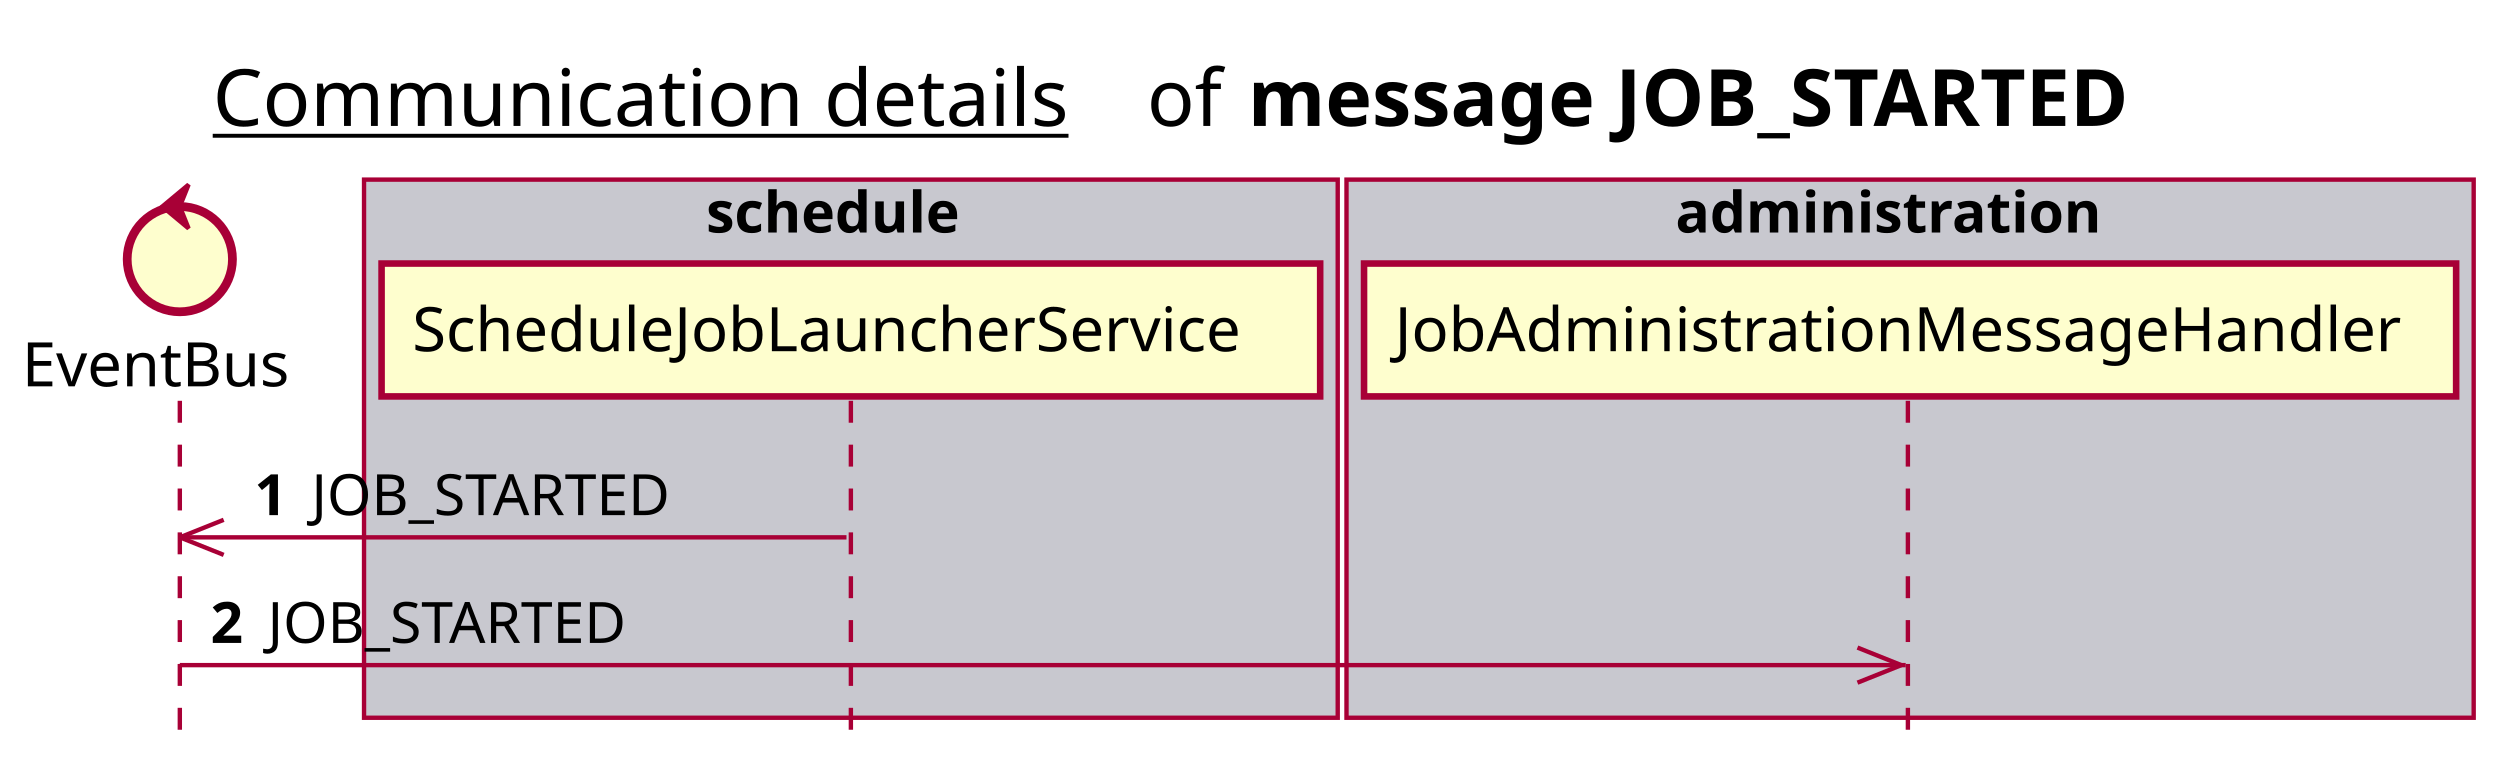
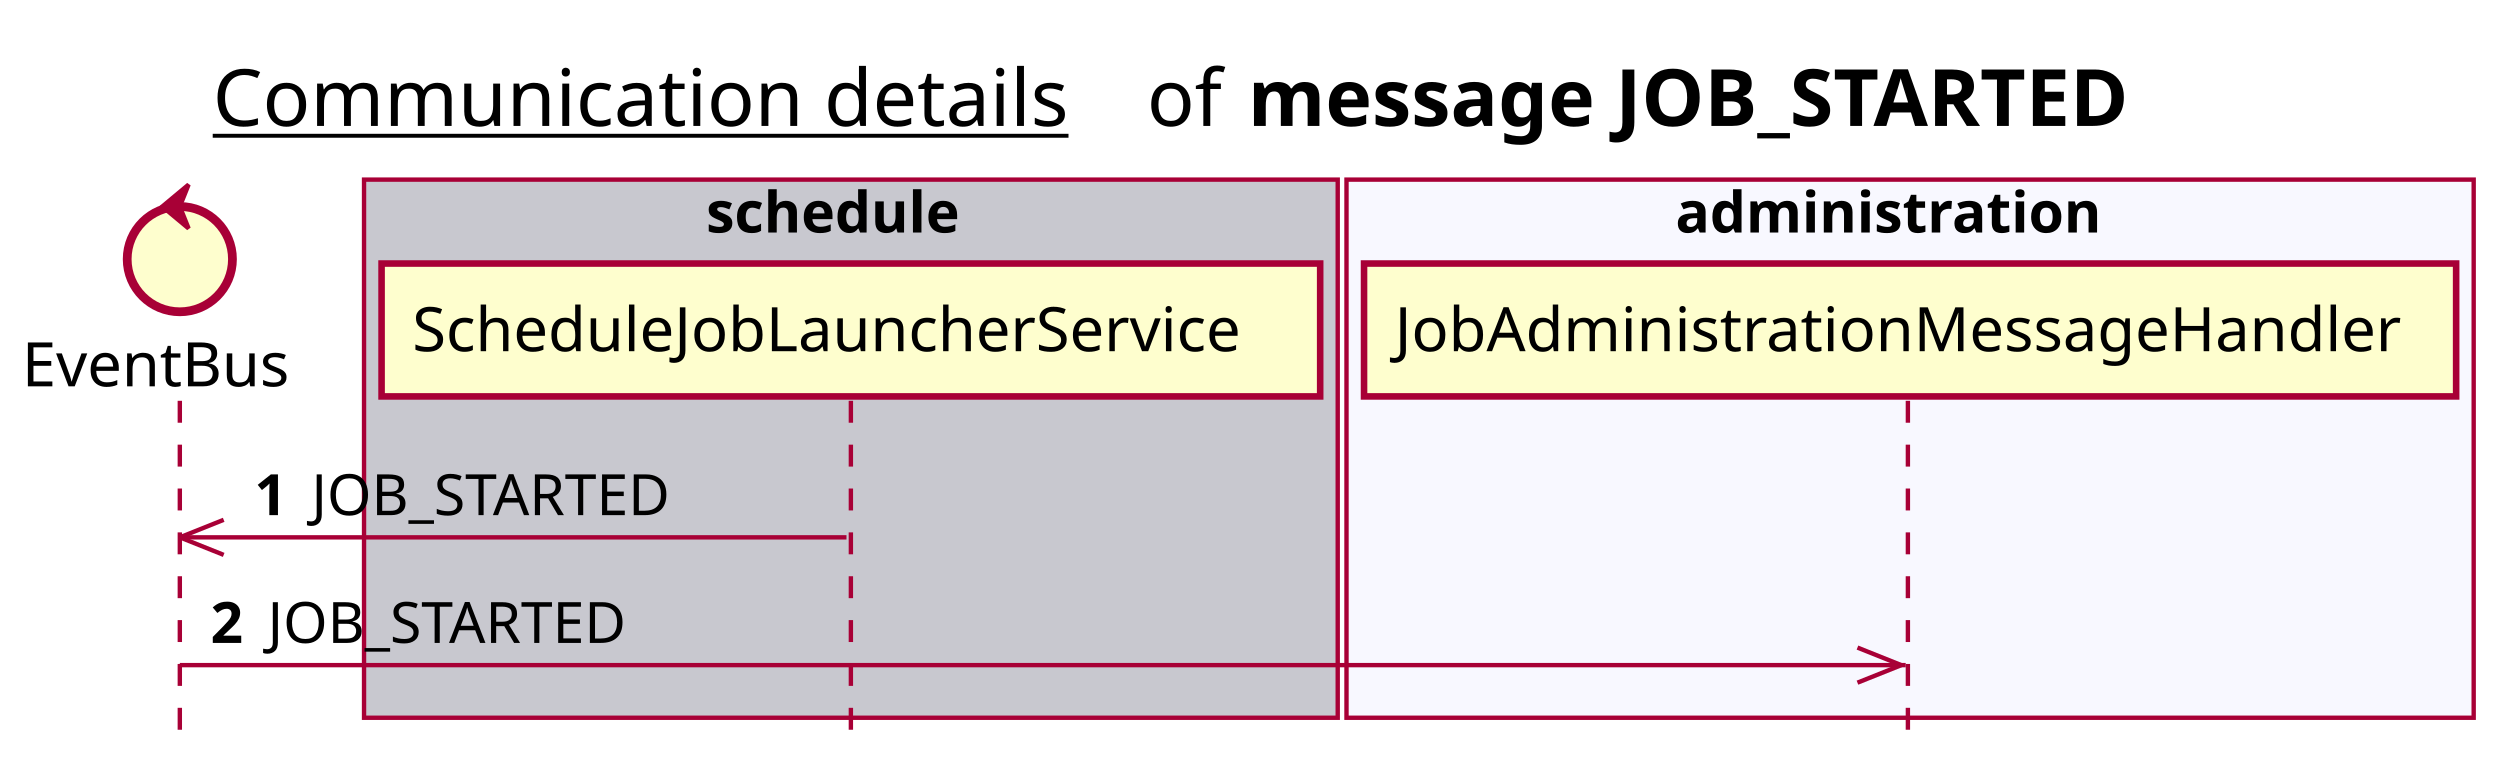
<svg xmlns="http://www.w3.org/2000/svg" contentScriptType="application/ecmascript" contentStyleType="text/css" height="176px" preserveAspectRatio="none" style="width:570px;height:176px;background:#FFFFFF;" version="1.1" viewBox="0 0 570 176" width="570px" zoomAndPan="magnify">
  <defs />
  <g>
    <text fill="#000000" font-family="sans-serif" font-size="18" lengthAdjust="spacing" text-decoration="underline" textLength="201" x="48.5" y="28.708">Communication details</text>
    <text fill="#000000" font-family="sans-serif" font-size="18" lengthAdjust="spacing" textLength="17" x="261.5" y="28.708">of</text>
    <text fill="#000000" font-family="sans-serif" font-size="18" font-weight="bold" lengthAdjust="spacing" textLength="232" x="284.5" y="28.708">message JOB_STARTED</text>
    <rect fill="#C8C8CF" height="122.695" style="stroke:#A80036;stroke-width:1.0;" width="222" x="83" y="40.953" />
    <text fill="#000000" font-family="sans-serif" font-size="13" font-weight="bold" lengthAdjust="spacing" textLength="66" x="161" y="53.02">schedule</text>
-     <rect fill="#C8C8CF" height="122.695" style="stroke:#A80036;stroke-width:1.0;" width="257" x="307" y="40.953" />
+     <rect fill="#F8F8FF" height="122.695" style="stroke:#A80036;stroke-width:1.0;" width="257" x="307" y="40.953" />
    <text fill="#000000" font-family="sans-serif" font-size="13" font-weight="bold" lengthAdjust="spacing" textLength="107" x="382" y="53.02">administration</text>
    <line style="stroke:#A80036;stroke-width:1.0;stroke-dasharray:5.0,5.0;" x1="41" x2="41" y1="91.383" y2="169.648" />
    <line style="stroke:#A80036;stroke-width:1.0;stroke-dasharray:5.0,5.0;" x1="194" x2="194" y1="91.383" y2="169.648" />
    <line style="stroke:#A80036;stroke-width:1.0;stroke-dasharray:5.0,5.0;" x1="435" x2="435" y1="91.383" y2="169.648" />
    <text fill="#000000" font-family="sans-serif" font-size="14" lengthAdjust="spacing" textLength="66" x="5" y="88.081">EventBus</text>
    <ellipse cx="41" cy="59.086" fill="#FEFECE" rx="12" ry="12" style="stroke:#A80036;stroke-width:2.0;" />
    <polygon fill="#A80036" points="37,47.086,43,42.086,41,47.086,43,52.086,37,47.086" style="stroke:#A80036;stroke-width:1.0;" />
    <rect fill="#FEFECE" height="30.297" style="stroke:#A80036;stroke-width:1.5;" width="214" x="87" y="60.086" />
    <text fill="#000000" font-family="sans-serif" font-size="14" lengthAdjust="spacing" textLength="200" x="94" y="80.081">ScheduleJobLauncherService</text>
    <rect fill="#FEFECE" height="30.297" style="stroke:#A80036;stroke-width:1.5;" width="249" x="311" y="60.086" />
    <text fill="#000000" font-family="sans-serif" font-size="14" lengthAdjust="spacing" textLength="235" x="318" y="80.081">JobAdministrationMessageHandler</text>
    <line style="stroke:#A80036;stroke-width:1.0;" x1="41" x2="51" y1="122.516" y2="118.516" />
    <line style="stroke:#A80036;stroke-width:1.0;" x1="41" x2="51" y1="122.516" y2="126.516" />
    <line style="stroke:#A80036;stroke-width:1.0;" x1="41" x2="193" y1="122.516" y2="122.516" />
    <text fill="#000000" font-family="sans-serif" font-size="13" font-weight="bold" lengthAdjust="spacing" textLength="9" x="58" y="117.45">1</text>
    <text fill="#000000" font-family="sans-serif" font-size="13" lengthAdjust="spacing" textLength="87" x="71" y="117.45">JOB_STARTED</text>
    <line style="stroke:#A80036;stroke-width:1.0;" x1="433.5" x2="423.5" y1="151.648" y2="147.648" />
    <line style="stroke:#A80036;stroke-width:1.0;" x1="433.5" x2="423.5" y1="151.648" y2="155.648" />
    <line style="stroke:#A80036;stroke-width:1.0;" x1="41" x2="434.5" y1="151.648" y2="151.648" />
    <text fill="#000000" font-family="sans-serif" font-size="13" font-weight="bold" lengthAdjust="spacing" textLength="9" x="48" y="146.583">2</text>
    <text fill="#000000" font-family="sans-serif" font-size="13" lengthAdjust="spacing" textLength="87" x="61" y="146.583">JOB_STARTED</text>
  </g>
</svg>
